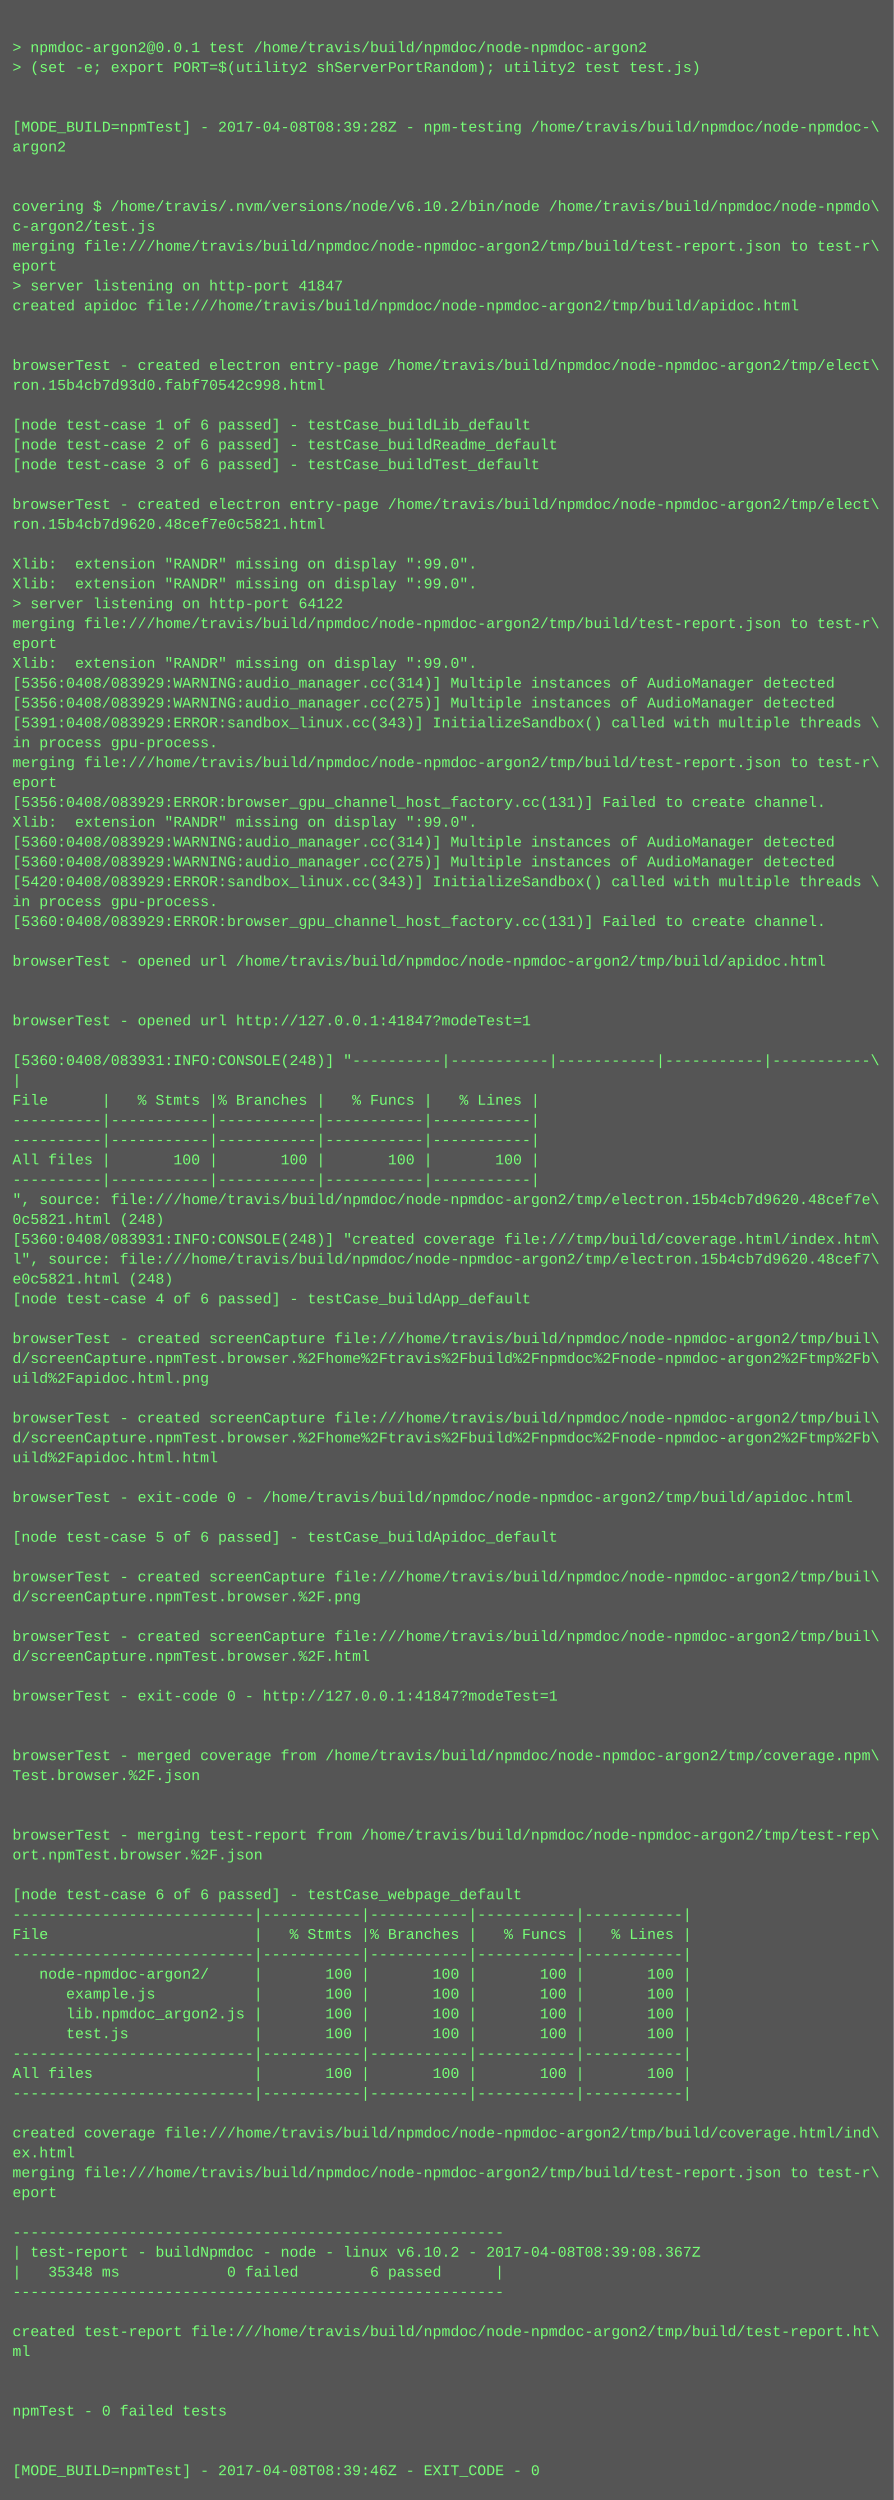
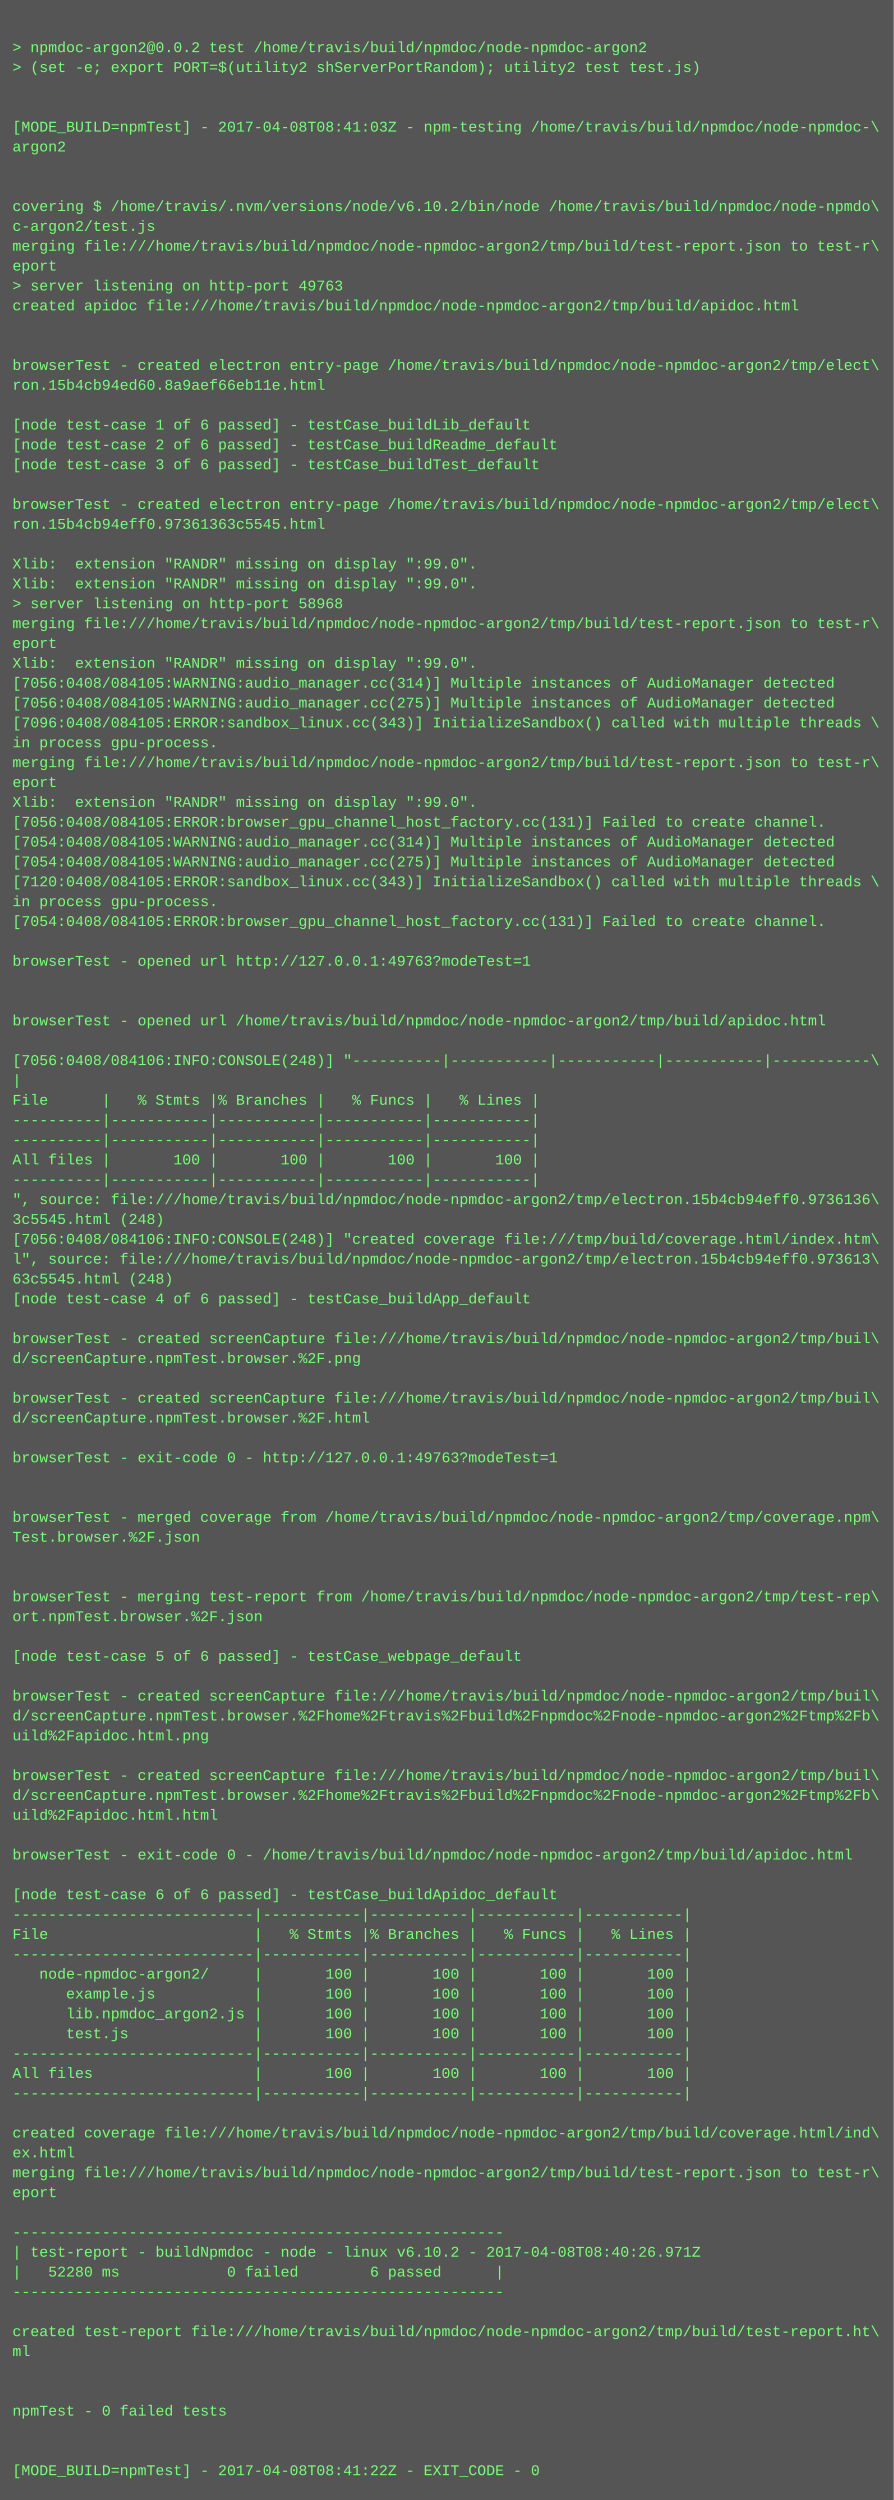
<svg xmlns="http://www.w3.org/2000/svg" height="2014" width="720">
  <rect height="2014" fill="#555" width="720" />
  <text fill="#7f7" font-family="Courier New" font-size="12" xml:space="preserve">
    <tspan x="10" y="26" />
-     <tspan x="10" y="42">&gt; npmdoc-argon2@0.0.1 test /home/travis/build/npmdoc/node-npmdoc-argon2</tspan>
+     <tspan x="10" y="42">&gt; npmdoc-argon2@0.0.2 test /home/travis/build/npmdoc/node-npmdoc-argon2</tspan>
    <tspan x="10" y="58">&gt; (set -e; export PORT=$(utility2 shServerPortRandom); utility2 test test.js)</tspan>
    <tspan x="10" y="74" />
    <tspan x="10" y="90" />
-     <tspan x="10" y="106">[MODE_BUILD=npmTest] - 2017-04-08T08:39:28Z - npm-testing /home/travis/build/npmdoc/node-npmdoc-\</tspan>
+     <tspan x="10" y="106">[MODE_BUILD=npmTest] - 2017-04-08T08:41:03Z - npm-testing /home/travis/build/npmdoc/node-npmdoc-\</tspan>
    <tspan x="10" y="122">argon2</tspan>
    <tspan x="10" y="138" />
    <tspan x="10" y="154" />
    <tspan x="10" y="170">covering $ /home/travis/.nvm/versions/node/v6.10.2/bin/node /home/travis/build/npmdoc/node-npmdo\</tspan>
    <tspan x="10" y="186">c-argon2/test.js</tspan>
    <tspan x="10" y="202">merging file:///home/travis/build/npmdoc/node-npmdoc-argon2/tmp/build/test-report.json to test-r\</tspan>
    <tspan x="10" y="218">eport</tspan>
-     <tspan x="10" y="234">&gt; server listening on http-port 41847</tspan>
+     <tspan x="10" y="234">&gt; server listening on http-port 49763</tspan>
    <tspan x="10" y="250">created apidoc file:///home/travis/build/npmdoc/node-npmdoc-argon2/tmp/build/apidoc.html</tspan>
    <tspan x="10" y="266" />
    <tspan x="10" y="282" />
    <tspan x="10" y="298">browserTest - created electron entry-page /home/travis/build/npmdoc/node-npmdoc-argon2/tmp/elect\</tspan>
-     <tspan x="10" y="314">ron.15b4cb7d93d0.fabf70542c998.html</tspan>
+     <tspan x="10" y="314">ron.15b4cb94ed60.8a9aef66eb11e.html</tspan>
    <tspan x="10" y="330" />
    <tspan x="10" y="346">[node test-case 1 of 6 passed] - testCase_buildLib_default</tspan>
    <tspan x="10" y="362">[node test-case 2 of 6 passed] - testCase_buildReadme_default</tspan>
    <tspan x="10" y="378">[node test-case 3 of 6 passed] - testCase_buildTest_default</tspan>
    <tspan x="10" y="394" />
    <tspan x="10" y="410">browserTest - created electron entry-page /home/travis/build/npmdoc/node-npmdoc-argon2/tmp/elect\</tspan>
-     <tspan x="10" y="426">ron.15b4cb7d9620.48cef7e0c5821.html</tspan>
+     <tspan x="10" y="426">ron.15b4cb94eff0.97361363c5545.html</tspan>
    <tspan x="10" y="442" />
    <tspan x="10" y="458">Xlib:  extension "RANDR" missing on display ":99.0".</tspan>
    <tspan x="10" y="474">Xlib:  extension "RANDR" missing on display ":99.0".</tspan>
-     <tspan x="10" y="490">&gt; server listening on http-port 64122</tspan>
+     <tspan x="10" y="490">&gt; server listening on http-port 58968</tspan>
    <tspan x="10" y="506">merging file:///home/travis/build/npmdoc/node-npmdoc-argon2/tmp/build/test-report.json to test-r\</tspan>
    <tspan x="10" y="522">eport</tspan>
    <tspan x="10" y="538">Xlib:  extension "RANDR" missing on display ":99.0".</tspan>
-     <tspan x="10" y="554">[5356:0408/083929:WARNING:audio_manager.cc(314)] Multiple instances of AudioManager detected</tspan>
-     <tspan x="10" y="570">[5356:0408/083929:WARNING:audio_manager.cc(275)] Multiple instances of AudioManager detected</tspan>
-     <tspan x="10" y="586">[5391:0408/083929:ERROR:sandbox_linux.cc(343)] InitializeSandbox() called with multiple threads \</tspan>
+     <tspan x="10" y="554">[7056:0408/084105:WARNING:audio_manager.cc(314)] Multiple instances of AudioManager detected</tspan>
+     <tspan x="10" y="570">[7056:0408/084105:WARNING:audio_manager.cc(275)] Multiple instances of AudioManager detected</tspan>
+     <tspan x="10" y="586">[7096:0408/084105:ERROR:sandbox_linux.cc(343)] InitializeSandbox() called with multiple threads \</tspan>
    <tspan x="10" y="602">in process gpu-process. </tspan>
    <tspan x="10" y="618">merging file:///home/travis/build/npmdoc/node-npmdoc-argon2/tmp/build/test-report.json to test-r\</tspan>
    <tspan x="10" y="634">eport</tspan>
-     <tspan x="10" y="650">[5356:0408/083929:ERROR:browser_gpu_channel_host_factory.cc(131)] Failed to create channel.</tspan>
-     <tspan x="10" y="666">Xlib:  extension "RANDR" missing on display ":99.0".</tspan>
-     <tspan x="10" y="682">[5360:0408/083929:WARNING:audio_manager.cc(314)] Multiple instances of AudioManager detected</tspan>
-     <tspan x="10" y="698">[5360:0408/083929:WARNING:audio_manager.cc(275)] Multiple instances of AudioManager detected</tspan>
-     <tspan x="10" y="714">[5420:0408/083929:ERROR:sandbox_linux.cc(343)] InitializeSandbox() called with multiple threads \</tspan>
+     <tspan x="10" y="650">Xlib:  extension "RANDR" missing on display ":99.0".</tspan>
+     <tspan x="10" y="666">[7056:0408/084105:ERROR:browser_gpu_channel_host_factory.cc(131)] Failed to create channel.</tspan>
+     <tspan x="10" y="682">[7054:0408/084105:WARNING:audio_manager.cc(314)] Multiple instances of AudioManager detected</tspan>
+     <tspan x="10" y="698">[7054:0408/084105:WARNING:audio_manager.cc(275)] Multiple instances of AudioManager detected</tspan>
+     <tspan x="10" y="714">[7120:0408/084105:ERROR:sandbox_linux.cc(343)] InitializeSandbox() called with multiple threads \</tspan>
    <tspan x="10" y="730">in process gpu-process. </tspan>
-     <tspan x="10" y="746">[5360:0408/083929:ERROR:browser_gpu_channel_host_factory.cc(131)] Failed to create channel.</tspan>
+     <tspan x="10" y="746">[7054:0408/084105:ERROR:browser_gpu_channel_host_factory.cc(131)] Failed to create channel.</tspan>
    <tspan x="10" y="762" />
-     <tspan x="10" y="778">browserTest - opened url /home/travis/build/npmdoc/node-npmdoc-argon2/tmp/build/apidoc.html</tspan>
+     <tspan x="10" y="778">browserTest - opened url http://127.0.0.1:49763?modeTest=1</tspan>
    <tspan x="10" y="794" />
    <tspan x="10" y="810" />
-     <tspan x="10" y="826">browserTest - opened url http://127.0.0.1:41847?modeTest=1</tspan>
+     <tspan x="10" y="826">browserTest - opened url /home/travis/build/npmdoc/node-npmdoc-argon2/tmp/build/apidoc.html</tspan>
    <tspan x="10" y="842" />
-     <tspan x="10" y="858">[5360:0408/083931:INFO:CONSOLE(248)] "----------|-----------|-----------|-----------|-----------\</tspan>
+     <tspan x="10" y="858">[7056:0408/084106:INFO:CONSOLE(248)] "----------|-----------|-----------|-----------|-----------\</tspan>
    <tspan x="10" y="874">|</tspan>
    <tspan x="10" y="890">File      |   % Stmts |% Branches |   % Funcs |   % Lines |</tspan>
    <tspan x="10" y="906">----------|-----------|-----------|-----------|-----------|</tspan>
    <tspan x="10" y="922">----------|-----------|-----------|-----------|-----------|</tspan>
    <tspan x="10" y="938">All files |       100 |       100 |       100 |       100 |</tspan>
    <tspan x="10" y="954">----------|-----------|-----------|-----------|-----------|</tspan>
-     <tspan x="10" y="970">", source: file:///home/travis/build/npmdoc/node-npmdoc-argon2/tmp/electron.15b4cb7d9620.48cef7e\</tspan>
-     <tspan x="10" y="986">0c5821.html (248)</tspan>
-     <tspan x="10" y="1002">[5360:0408/083931:INFO:CONSOLE(248)] "created coverage file:///tmp/build/coverage.html/index.htm\</tspan>
-     <tspan x="10" y="1018">l", source: file:///home/travis/build/npmdoc/node-npmdoc-argon2/tmp/electron.15b4cb7d9620.48cef7\</tspan>
-     <tspan x="10" y="1034">e0c5821.html (248)</tspan>
+     <tspan x="10" y="970">", source: file:///home/travis/build/npmdoc/node-npmdoc-argon2/tmp/electron.15b4cb94eff0.9736136\</tspan>
+     <tspan x="10" y="986">3c5545.html (248)</tspan>
+     <tspan x="10" y="1002">[7056:0408/084106:INFO:CONSOLE(248)] "created coverage file:///tmp/build/coverage.html/index.htm\</tspan>
+     <tspan x="10" y="1018">l", source: file:///home/travis/build/npmdoc/node-npmdoc-argon2/tmp/electron.15b4cb94eff0.973613\</tspan>
+     <tspan x="10" y="1034">63c5545.html (248)</tspan>
    <tspan x="10" y="1050">[node test-case 4 of 6 passed] - testCase_buildApp_default</tspan>
    <tspan x="10" y="1066" />
    <tspan x="10" y="1082">browserTest - created screenCapture file:///home/travis/build/npmdoc/node-npmdoc-argon2/tmp/buil\</tspan>
-     <tspan x="10" y="1098">d/screenCapture.npmTest.browser.%2Fhome%2Ftravis%2Fbuild%2Fnpmdoc%2Fnode-npmdoc-argon2%2Ftmp%2Fb\</tspan>
-     <tspan x="10" y="1114">uild%2Fapidoc.html.png</tspan>
-     <tspan x="10" y="1130" />
-     <tspan x="10" y="1146">browserTest - created screenCapture file:///home/travis/build/npmdoc/node-npmdoc-argon2/tmp/buil\</tspan>
-     <tspan x="10" y="1162">d/screenCapture.npmTest.browser.%2Fhome%2Ftravis%2Fbuild%2Fnpmdoc%2Fnode-npmdoc-argon2%2Ftmp%2Fb\</tspan>
-     <tspan x="10" y="1178">uild%2Fapidoc.html.html</tspan>
+     <tspan x="10" y="1098">d/screenCapture.npmTest.browser.%2F.png</tspan>
+     <tspan x="10" y="1114" />
+     <tspan x="10" y="1130">browserTest - created screenCapture file:///home/travis/build/npmdoc/node-npmdoc-argon2/tmp/buil\</tspan>
+     <tspan x="10" y="1146">d/screenCapture.npmTest.browser.%2F.html</tspan>
+     <tspan x="10" y="1162" />
+     <tspan x="10" y="1178">browserTest - exit-code 0 - http://127.0.0.1:49763?modeTest=1</tspan>
    <tspan x="10" y="1194" />
-     <tspan x="10" y="1210">browserTest - exit-code 0 - /home/travis/build/npmdoc/node-npmdoc-argon2/tmp/build/apidoc.html</tspan>
-     <tspan x="10" y="1226" />
-     <tspan x="10" y="1242">[node test-case 5 of 6 passed] - testCase_buildApidoc_default</tspan>
+     <tspan x="10" y="1210" />
+     <tspan x="10" y="1226">browserTest - merged coverage from /home/travis/build/npmdoc/node-npmdoc-argon2/tmp/coverage.npm\</tspan>
+     <tspan x="10" y="1242">Test.browser.%2F.json</tspan>
    <tspan x="10" y="1258" />
-     <tspan x="10" y="1274">browserTest - created screenCapture file:///home/travis/build/npmdoc/node-npmdoc-argon2/tmp/buil\</tspan>
-     <tspan x="10" y="1290">d/screenCapture.npmTest.browser.%2F.png</tspan>
-     <tspan x="10" y="1306" />
-     <tspan x="10" y="1322">browserTest - created screenCapture file:///home/travis/build/npmdoc/node-npmdoc-argon2/tmp/buil\</tspan>
-     <tspan x="10" y="1338">d/screenCapture.npmTest.browser.%2F.html</tspan>
+     <tspan x="10" y="1274" />
+     <tspan x="10" y="1290">browserTest - merging test-report from /home/travis/build/npmdoc/node-npmdoc-argon2/tmp/test-rep\</tspan>
+     <tspan x="10" y="1306">ort.npmTest.browser.%2F.json</tspan>
+     <tspan x="10" y="1322" />
+     <tspan x="10" y="1338">[node test-case 5 of 6 passed] - testCase_webpage_default</tspan>
    <tspan x="10" y="1354" />
-     <tspan x="10" y="1370">browserTest - exit-code 0 - http://127.0.0.1:41847?modeTest=1</tspan>
-     <tspan x="10" y="1386" />
-     <tspan x="10" y="1402" />
-     <tspan x="10" y="1418">browserTest - merged coverage from /home/travis/build/npmdoc/node-npmdoc-argon2/tmp/coverage.npm\</tspan>
-     <tspan x="10" y="1434">Test.browser.%2F.json</tspan>
-     <tspan x="10" y="1450" />
-     <tspan x="10" y="1466" />
-     <tspan x="10" y="1482">browserTest - merging test-report from /home/travis/build/npmdoc/node-npmdoc-argon2/tmp/test-rep\</tspan>
-     <tspan x="10" y="1498">ort.npmTest.browser.%2F.json</tspan>
+     <tspan x="10" y="1370">browserTest - created screenCapture file:///home/travis/build/npmdoc/node-npmdoc-argon2/tmp/buil\</tspan>
+     <tspan x="10" y="1386">d/screenCapture.npmTest.browser.%2Fhome%2Ftravis%2Fbuild%2Fnpmdoc%2Fnode-npmdoc-argon2%2Ftmp%2Fb\</tspan>
+     <tspan x="10" y="1402">uild%2Fapidoc.html.png</tspan>
+     <tspan x="10" y="1418" />
+     <tspan x="10" y="1434">browserTest - created screenCapture file:///home/travis/build/npmdoc/node-npmdoc-argon2/tmp/buil\</tspan>
+     <tspan x="10" y="1450">d/screenCapture.npmTest.browser.%2Fhome%2Ftravis%2Fbuild%2Fnpmdoc%2Fnode-npmdoc-argon2%2Ftmp%2Fb\</tspan>
+     <tspan x="10" y="1466">uild%2Fapidoc.html.html</tspan>
+     <tspan x="10" y="1482" />
+     <tspan x="10" y="1498">browserTest - exit-code 0 - /home/travis/build/npmdoc/node-npmdoc-argon2/tmp/build/apidoc.html</tspan>
    <tspan x="10" y="1514" />
-     <tspan x="10" y="1530">[node test-case 6 of 6 passed] - testCase_webpage_default</tspan>
+     <tspan x="10" y="1530">[node test-case 6 of 6 passed] - testCase_buildApidoc_default</tspan>
    <tspan x="10" y="1546">---------------------------|-----------|-----------|-----------|-----------|</tspan>
    <tspan x="10" y="1562">File                       |   % Stmts |% Branches |   % Funcs |   % Lines |</tspan>
    <tspan x="10" y="1578">---------------------------|-----------|-----------|-----------|-----------|</tspan>
    <tspan x="10" y="1594">   node-npmdoc-argon2/     |       100 |       100 |       100 |       100 |</tspan>
    <tspan x="10" y="1610">      example.js           |       100 |       100 |       100 |       100 |</tspan>
    <tspan x="10" y="1626">      lib.npmdoc_argon2.js |       100 |       100 |       100 |       100 |</tspan>
    <tspan x="10" y="1642">      test.js              |       100 |       100 |       100 |       100 |</tspan>
    <tspan x="10" y="1658">---------------------------|-----------|-----------|-----------|-----------|</tspan>
    <tspan x="10" y="1674">All files                  |       100 |       100 |       100 |       100 |</tspan>
    <tspan x="10" y="1690">---------------------------|-----------|-----------|-----------|-----------|</tspan>
    <tspan x="10" y="1706" />
    <tspan x="10" y="1722">created coverage file:///home/travis/build/npmdoc/node-npmdoc-argon2/tmp/build/coverage.html/ind\</tspan>
    <tspan x="10" y="1738">ex.html</tspan>
    <tspan x="10" y="1754">merging file:///home/travis/build/npmdoc/node-npmdoc-argon2/tmp/build/test-report.json to test-r\</tspan>
    <tspan x="10" y="1770">eport</tspan>
    <tspan x="10" y="1786" />
    <tspan x="10" y="1802">-------------------------------------------------------</tspan>
-     <tspan x="10" y="1818">| test-report - buildNpmdoc - node - linux v6.10.2 - 2017-04-08T08:39:08.367Z</tspan>
-     <tspan x="10" y="1834">|   35348 ms            0 failed        6 passed      |</tspan>
+     <tspan x="10" y="1818">| test-report - buildNpmdoc - node - linux v6.10.2 - 2017-04-08T08:40:26.971Z</tspan>
+     <tspan x="10" y="1834">|   52280 ms            0 failed        6 passed      |</tspan>
    <tspan x="10" y="1850">-------------------------------------------------------</tspan>
    <tspan x="10" y="1866" />
    <tspan x="10" y="1882">created test-report file:///home/travis/build/npmdoc/node-npmdoc-argon2/tmp/build/test-report.ht\</tspan>
    <tspan x="10" y="1898">ml</tspan>
    <tspan x="10" y="1914" />
    <tspan x="10" y="1930" />
    <tspan x="10" y="1946">npmTest - 0 failed tests</tspan>
    <tspan x="10" y="1962" />
    <tspan x="10" y="1978" />
-     <tspan x="10" y="1994">[MODE_BUILD=npmTest] - 2017-04-08T08:39:46Z - EXIT_CODE - 0</tspan>
+     <tspan x="10" y="1994">[MODE_BUILD=npmTest] - 2017-04-08T08:41:22Z - EXIT_CODE - 0</tspan>
  </text>
</svg>
